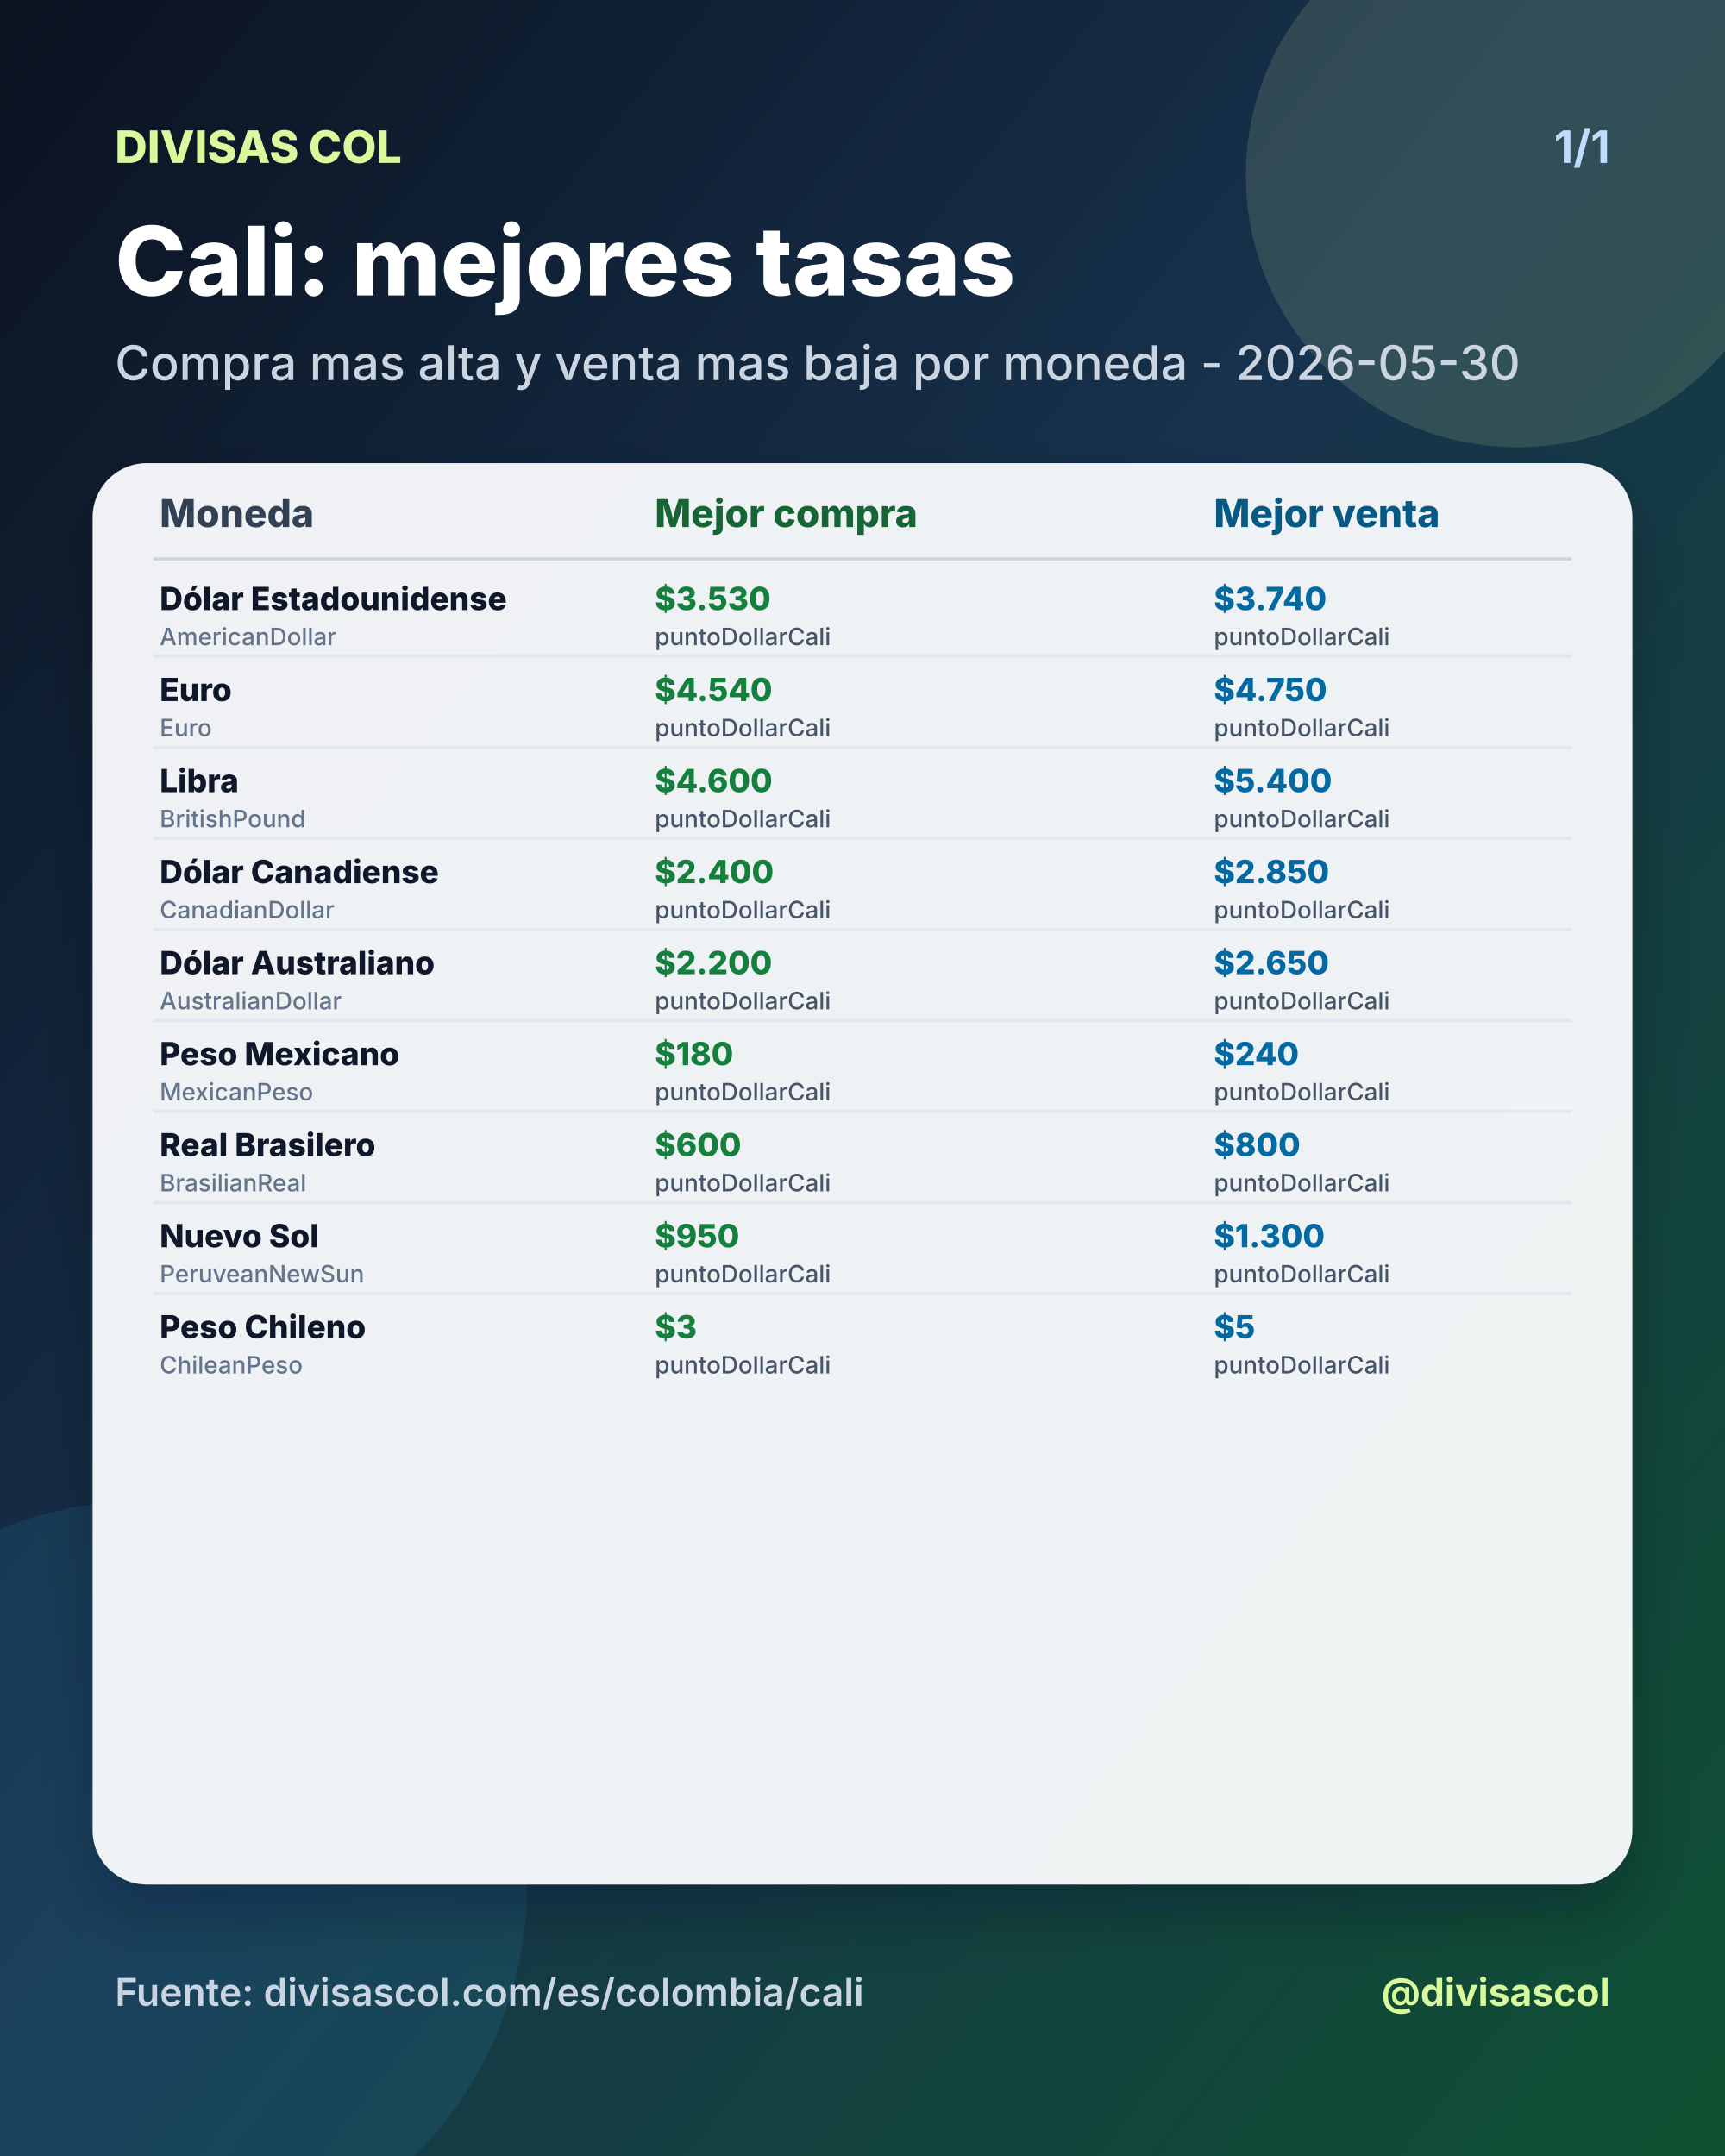
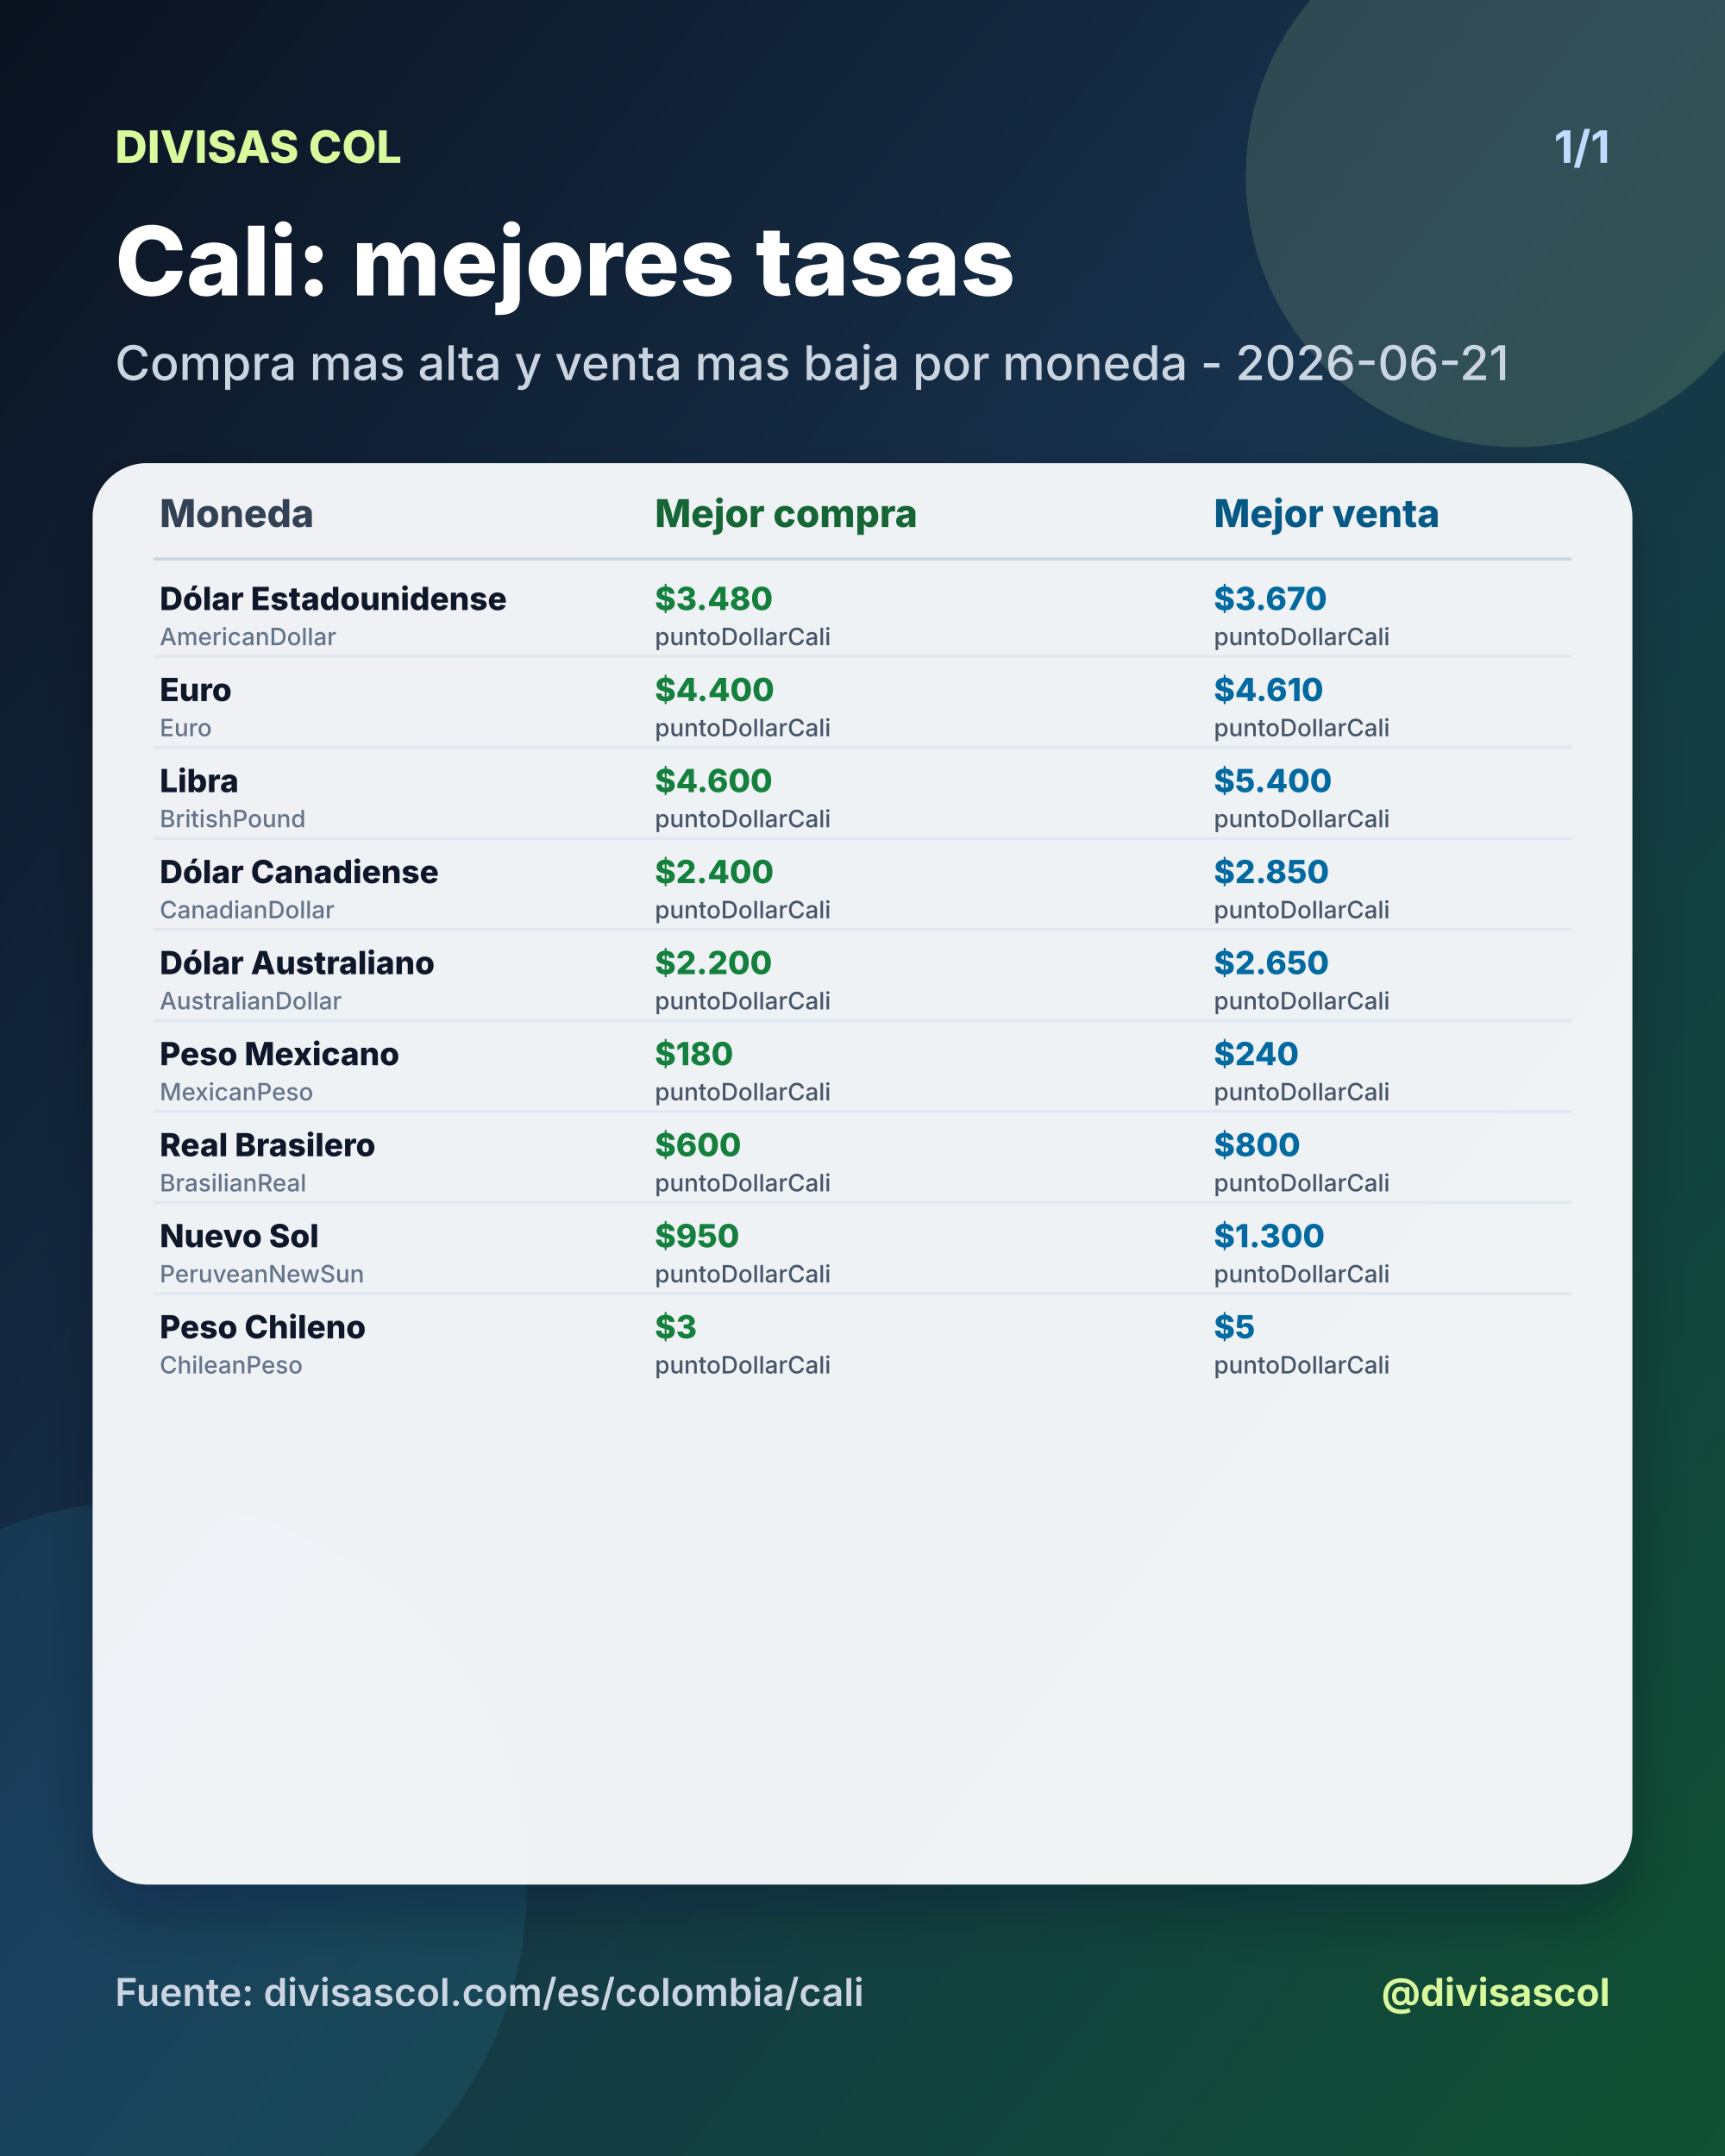
<svg xmlns="http://www.w3.org/2000/svg" width="1080" height="1350" viewBox="0 0 1080 1350">
  <defs>
    <linearGradient id="bg" x1="0" y1="0" x2="1" y2="1">
      <stop offset="0%" stop-color="#0b1220" />
      <stop offset="46%" stop-color="#17324d" />
      <stop offset="100%" stop-color="#0f5132" />
    </linearGradient>
    <filter id="shadow" x="-20%" y="-20%" width="140%" height="140%">
      <feDropShadow dx="0" dy="18" stdDeviation="18" flood-color="#020617" flood-opacity="0.28" />
    </filter>
  </defs>
  <rect width="1080" height="1350" fill="url(#bg)" />
  <circle cx="950" cy="110" r="170" fill="#d9f99d" opacity="0.14" />
  <circle cx="90" cy="1180" r="240" fill="#38bdf8" opacity="0.10" />
  <text x="72" y="102" fill="#d9f99d" font-size="28" font-family="Inter, Arial, sans-serif" font-weight="800" text-anchor="start">DIVISAS COL</text>
  <text x="1008" y="102" fill="#bfdbfe" font-size="28" font-family="Inter, Arial, sans-serif" font-weight="700" text-anchor="end">1/1</text>
  <text x="72" y="185" fill="#ffffff" font-size="60" font-family="Inter, Arial, sans-serif" font-weight="800" text-anchor="start">Cali: mejores tasas</text>
-   <text x="72" y="238" fill="#cbd5e1" font-size="30" font-family="Inter, Arial, sans-serif" font-weight="500" text-anchor="start">Compra mas alta y venta mas baja por moneda - 2026-05-30</text>
+   <text x="72" y="238" fill="#cbd5e1" font-size="30" font-family="Inter, Arial, sans-serif" font-weight="500" text-anchor="start">Compra mas alta y venta mas baja por moneda - 2026-06-21</text>
  <rect x="58" y="290" width="964" height="890" rx="34" fill="#f8fafc" opacity="0.96" filter="url(#shadow)" />
  <text x="100" y="330" fill="#334155" font-size="24" font-family="Inter, Arial, sans-serif" font-weight="800" text-anchor="start">Moneda</text>
  <text x="410" y="330" fill="#166534" font-size="24" font-family="Inter, Arial, sans-serif" font-weight="800" text-anchor="start">Mejor compra</text>
  <text x="760" y="330" fill="#075985" font-size="24" font-family="Inter, Arial, sans-serif" font-weight="800" text-anchor="start">Mejor venta</text>
  <line x1="96" y1="350" x2="984" y2="350" stroke="#cbd5e1" stroke-width="2" />
  <text x="100" y="382" fill="#0f172a" font-size="20" font-family="Inter, Arial, sans-serif" font-weight="800" text-anchor="start">Dólar Estadounidense</text>
  <text x="100" y="404" fill="#64748b" font-size="15" font-family="Inter, Arial, sans-serif" font-weight="500" text-anchor="start">AmericanDollar</text>
-   <text x="410" y="382" fill="#15803d" font-size="20" font-family="Inter, Arial, sans-serif" font-weight="800" text-anchor="start">$3.530</text>
+   <text x="410" y="382" fill="#15803d" font-size="20" font-family="Inter, Arial, sans-serif" font-weight="800" text-anchor="start">$3.480</text>
  <text x="410" y="404" fill="#475569" font-size="15" font-family="Inter, Arial, sans-serif" font-weight="500" text-anchor="start">puntoDollarCali</text>
-   <text x="760" y="382" fill="#0369a1" font-size="20" font-family="Inter, Arial, sans-serif" font-weight="800" text-anchor="start">$3.740</text>
+   <text x="760" y="382" fill="#0369a1" font-size="20" font-family="Inter, Arial, sans-serif" font-weight="800" text-anchor="start">$3.670</text>
  <text x="760" y="404" fill="#475569" font-size="15" font-family="Inter, Arial, sans-serif" font-weight="500" text-anchor="start">puntoDollarCali</text>
  <line x1="96" y1="411" x2="984" y2="411" stroke="#e2e8f0" stroke-width="2" />
  <text x="100" y="439" fill="#0f172a" font-size="20" font-family="Inter, Arial, sans-serif" font-weight="800" text-anchor="start">Euro</text>
  <text x="100" y="461" fill="#64748b" font-size="15" font-family="Inter, Arial, sans-serif" font-weight="500" text-anchor="start">Euro</text>
-   <text x="410" y="439" fill="#15803d" font-size="20" font-family="Inter, Arial, sans-serif" font-weight="800" text-anchor="start">$4.540</text>
+   <text x="410" y="439" fill="#15803d" font-size="20" font-family="Inter, Arial, sans-serif" font-weight="800" text-anchor="start">$4.400</text>
  <text x="410" y="461" fill="#475569" font-size="15" font-family="Inter, Arial, sans-serif" font-weight="500" text-anchor="start">puntoDollarCali</text>
-   <text x="760" y="439" fill="#0369a1" font-size="20" font-family="Inter, Arial, sans-serif" font-weight="800" text-anchor="start">$4.750</text>
+   <text x="760" y="439" fill="#0369a1" font-size="20" font-family="Inter, Arial, sans-serif" font-weight="800" text-anchor="start">$4.610</text>
  <text x="760" y="461" fill="#475569" font-size="15" font-family="Inter, Arial, sans-serif" font-weight="500" text-anchor="start">puntoDollarCali</text>
  <line x1="96" y1="468" x2="984" y2="468" stroke="#e2e8f0" stroke-width="2" />
  <text x="100" y="496" fill="#0f172a" font-size="20" font-family="Inter, Arial, sans-serif" font-weight="800" text-anchor="start">Libra</text>
  <text x="100" y="518" fill="#64748b" font-size="15" font-family="Inter, Arial, sans-serif" font-weight="500" text-anchor="start">BritishPound</text>
  <text x="410" y="496" fill="#15803d" font-size="20" font-family="Inter, Arial, sans-serif" font-weight="800" text-anchor="start">$4.600</text>
  <text x="410" y="518" fill="#475569" font-size="15" font-family="Inter, Arial, sans-serif" font-weight="500" text-anchor="start">puntoDollarCali</text>
  <text x="760" y="496" fill="#0369a1" font-size="20" font-family="Inter, Arial, sans-serif" font-weight="800" text-anchor="start">$5.400</text>
  <text x="760" y="518" fill="#475569" font-size="15" font-family="Inter, Arial, sans-serif" font-weight="500" text-anchor="start">puntoDollarCali</text>
  <line x1="96" y1="525" x2="984" y2="525" stroke="#e2e8f0" stroke-width="2" />
  <text x="100" y="553" fill="#0f172a" font-size="20" font-family="Inter, Arial, sans-serif" font-weight="800" text-anchor="start">Dólar Canadiense</text>
  <text x="100" y="575" fill="#64748b" font-size="15" font-family="Inter, Arial, sans-serif" font-weight="500" text-anchor="start">CanadianDollar</text>
  <text x="410" y="553" fill="#15803d" font-size="20" font-family="Inter, Arial, sans-serif" font-weight="800" text-anchor="start">$2.400</text>
  <text x="410" y="575" fill="#475569" font-size="15" font-family="Inter, Arial, sans-serif" font-weight="500" text-anchor="start">puntoDollarCali</text>
  <text x="760" y="553" fill="#0369a1" font-size="20" font-family="Inter, Arial, sans-serif" font-weight="800" text-anchor="start">$2.850</text>
  <text x="760" y="575" fill="#475569" font-size="15" font-family="Inter, Arial, sans-serif" font-weight="500" text-anchor="start">puntoDollarCali</text>
  <line x1="96" y1="582" x2="984" y2="582" stroke="#e2e8f0" stroke-width="2" />
  <text x="100" y="610" fill="#0f172a" font-size="20" font-family="Inter, Arial, sans-serif" font-weight="800" text-anchor="start">Dólar Australiano</text>
  <text x="100" y="632" fill="#64748b" font-size="15" font-family="Inter, Arial, sans-serif" font-weight="500" text-anchor="start">AustralianDollar</text>
  <text x="410" y="610" fill="#15803d" font-size="20" font-family="Inter, Arial, sans-serif" font-weight="800" text-anchor="start">$2.200</text>
  <text x="410" y="632" fill="#475569" font-size="15" font-family="Inter, Arial, sans-serif" font-weight="500" text-anchor="start">puntoDollarCali</text>
  <text x="760" y="610" fill="#0369a1" font-size="20" font-family="Inter, Arial, sans-serif" font-weight="800" text-anchor="start">$2.650</text>
  <text x="760" y="632" fill="#475569" font-size="15" font-family="Inter, Arial, sans-serif" font-weight="500" text-anchor="start">puntoDollarCali</text>
  <line x1="96" y1="639" x2="984" y2="639" stroke="#e2e8f0" stroke-width="2" />
  <text x="100" y="667" fill="#0f172a" font-size="20" font-family="Inter, Arial, sans-serif" font-weight="800" text-anchor="start">Peso Mexicano</text>
  <text x="100" y="689" fill="#64748b" font-size="15" font-family="Inter, Arial, sans-serif" font-weight="500" text-anchor="start">MexicanPeso</text>
  <text x="410" y="667" fill="#15803d" font-size="20" font-family="Inter, Arial, sans-serif" font-weight="800" text-anchor="start">$180</text>
  <text x="410" y="689" fill="#475569" font-size="15" font-family="Inter, Arial, sans-serif" font-weight="500" text-anchor="start">puntoDollarCali</text>
  <text x="760" y="667" fill="#0369a1" font-size="20" font-family="Inter, Arial, sans-serif" font-weight="800" text-anchor="start">$240</text>
  <text x="760" y="689" fill="#475569" font-size="15" font-family="Inter, Arial, sans-serif" font-weight="500" text-anchor="start">puntoDollarCali</text>
  <line x1="96" y1="696" x2="984" y2="696" stroke="#e2e8f0" stroke-width="2" />
  <text x="100" y="724" fill="#0f172a" font-size="20" font-family="Inter, Arial, sans-serif" font-weight="800" text-anchor="start">Real Brasilero</text>
  <text x="100" y="746" fill="#64748b" font-size="15" font-family="Inter, Arial, sans-serif" font-weight="500" text-anchor="start">BrasilianReal</text>
  <text x="410" y="724" fill="#15803d" font-size="20" font-family="Inter, Arial, sans-serif" font-weight="800" text-anchor="start">$600</text>
  <text x="410" y="746" fill="#475569" font-size="15" font-family="Inter, Arial, sans-serif" font-weight="500" text-anchor="start">puntoDollarCali</text>
  <text x="760" y="724" fill="#0369a1" font-size="20" font-family="Inter, Arial, sans-serif" font-weight="800" text-anchor="start">$800</text>
  <text x="760" y="746" fill="#475569" font-size="15" font-family="Inter, Arial, sans-serif" font-weight="500" text-anchor="start">puntoDollarCali</text>
  <line x1="96" y1="753" x2="984" y2="753" stroke="#e2e8f0" stroke-width="2" />
  <text x="100" y="781" fill="#0f172a" font-size="20" font-family="Inter, Arial, sans-serif" font-weight="800" text-anchor="start">Nuevo Sol</text>
  <text x="100" y="803" fill="#64748b" font-size="15" font-family="Inter, Arial, sans-serif" font-weight="500" text-anchor="start">PeruveanNewSun</text>
  <text x="410" y="781" fill="#15803d" font-size="20" font-family="Inter, Arial, sans-serif" font-weight="800" text-anchor="start">$950</text>
  <text x="410" y="803" fill="#475569" font-size="15" font-family="Inter, Arial, sans-serif" font-weight="500" text-anchor="start">puntoDollarCali</text>
  <text x="760" y="781" fill="#0369a1" font-size="20" font-family="Inter, Arial, sans-serif" font-weight="800" text-anchor="start">$1.300</text>
  <text x="760" y="803" fill="#475569" font-size="15" font-family="Inter, Arial, sans-serif" font-weight="500" text-anchor="start">puntoDollarCali</text>
  <line x1="96" y1="810" x2="984" y2="810" stroke="#e2e8f0" stroke-width="2" />
  <text x="100" y="838" fill="#0f172a" font-size="20" font-family="Inter, Arial, sans-serif" font-weight="800" text-anchor="start">Peso Chileno</text>
  <text x="100" y="860" fill="#64748b" font-size="15" font-family="Inter, Arial, sans-serif" font-weight="500" text-anchor="start">ChileanPeso</text>
  <text x="410" y="838" fill="#15803d" font-size="20" font-family="Inter, Arial, sans-serif" font-weight="800" text-anchor="start">$3</text>
  <text x="410" y="860" fill="#475569" font-size="15" font-family="Inter, Arial, sans-serif" font-weight="500" text-anchor="start">puntoDollarCali</text>
  <text x="760" y="838" fill="#0369a1" font-size="20" font-family="Inter, Arial, sans-serif" font-weight="800" text-anchor="start">$5</text>
  <text x="760" y="860" fill="#475569" font-size="15" font-family="Inter, Arial, sans-serif" font-weight="500" text-anchor="start">puntoDollarCali</text>
  <text x="72" y="1256" fill="#cbd5e1" font-size="24" font-family="Inter, Arial, sans-serif" font-weight="600" text-anchor="start">Fuente: divisascol.com/es/colombia/cali</text>
  <text x="1008" y="1256" fill="#d9f99d" font-size="24" font-family="Inter, Arial, sans-serif" font-weight="700" text-anchor="end">@divisascol</text>
</svg>
